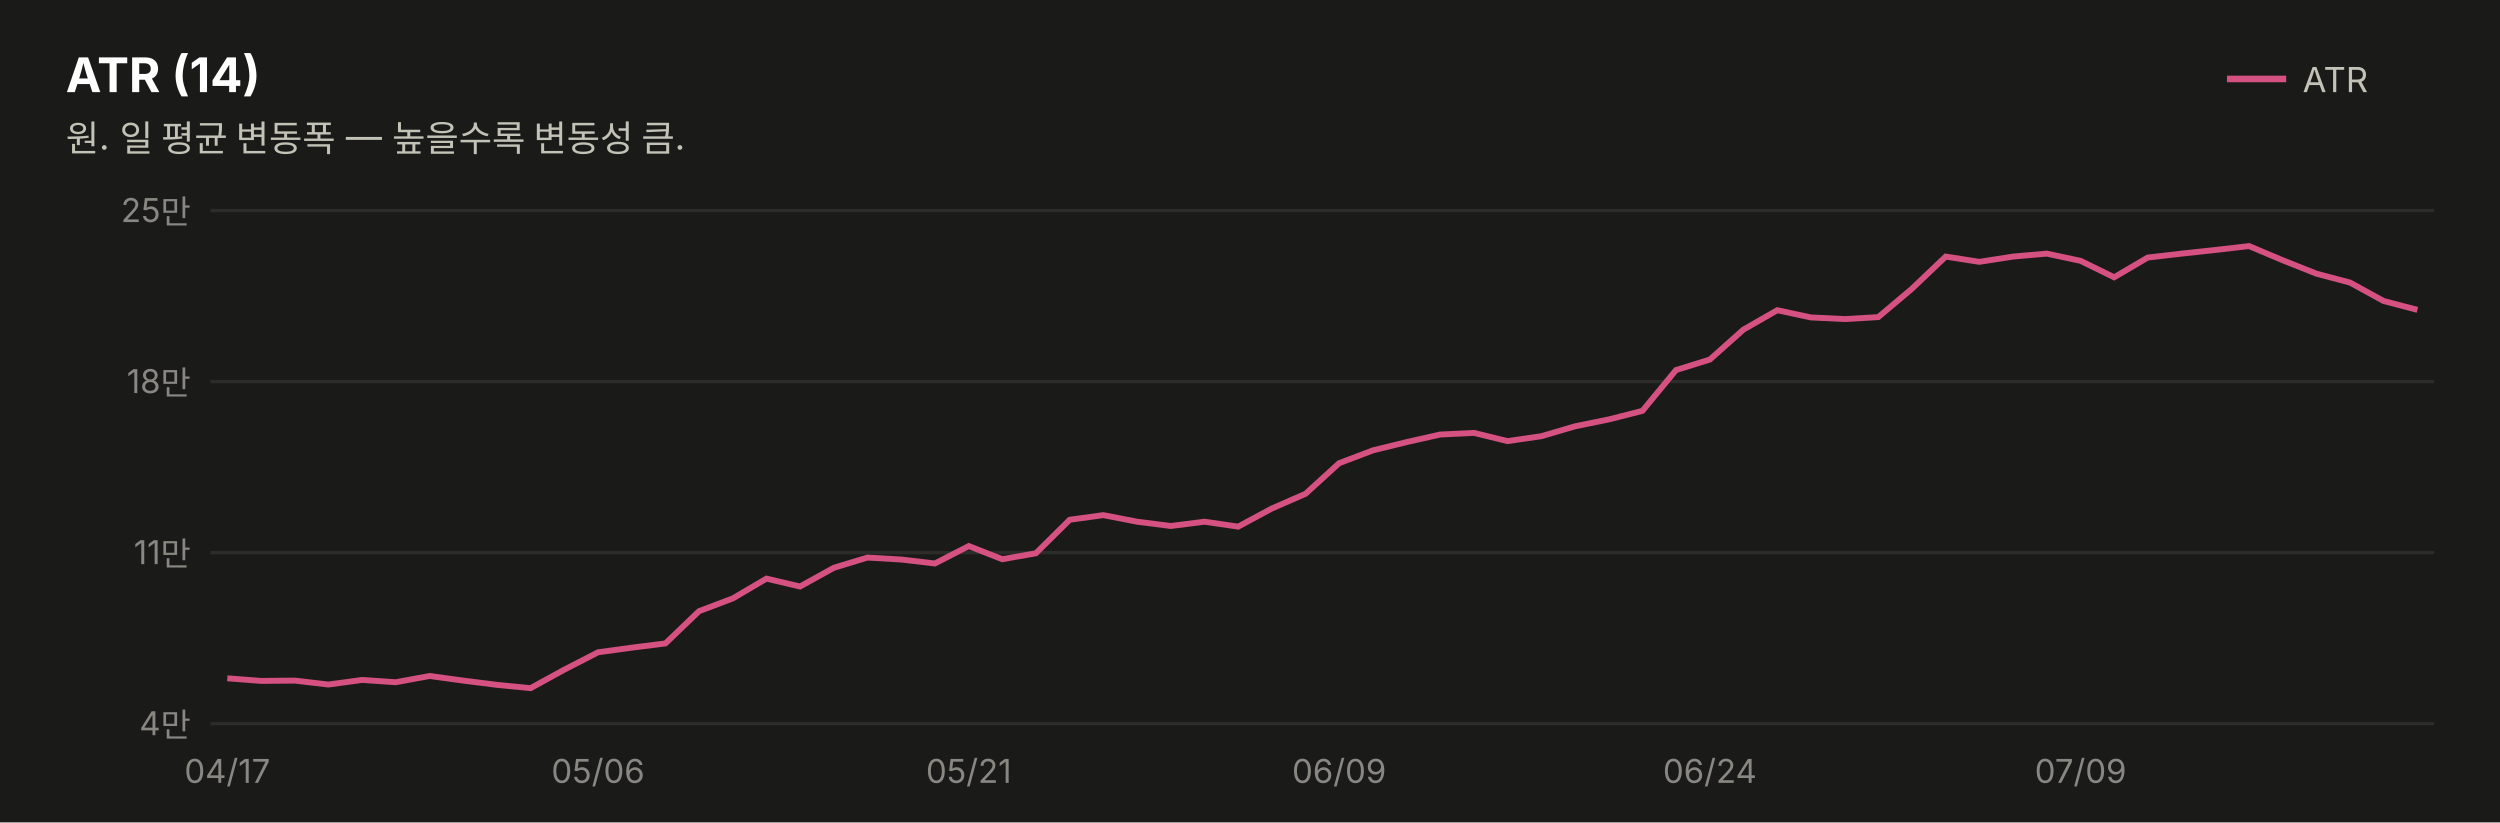
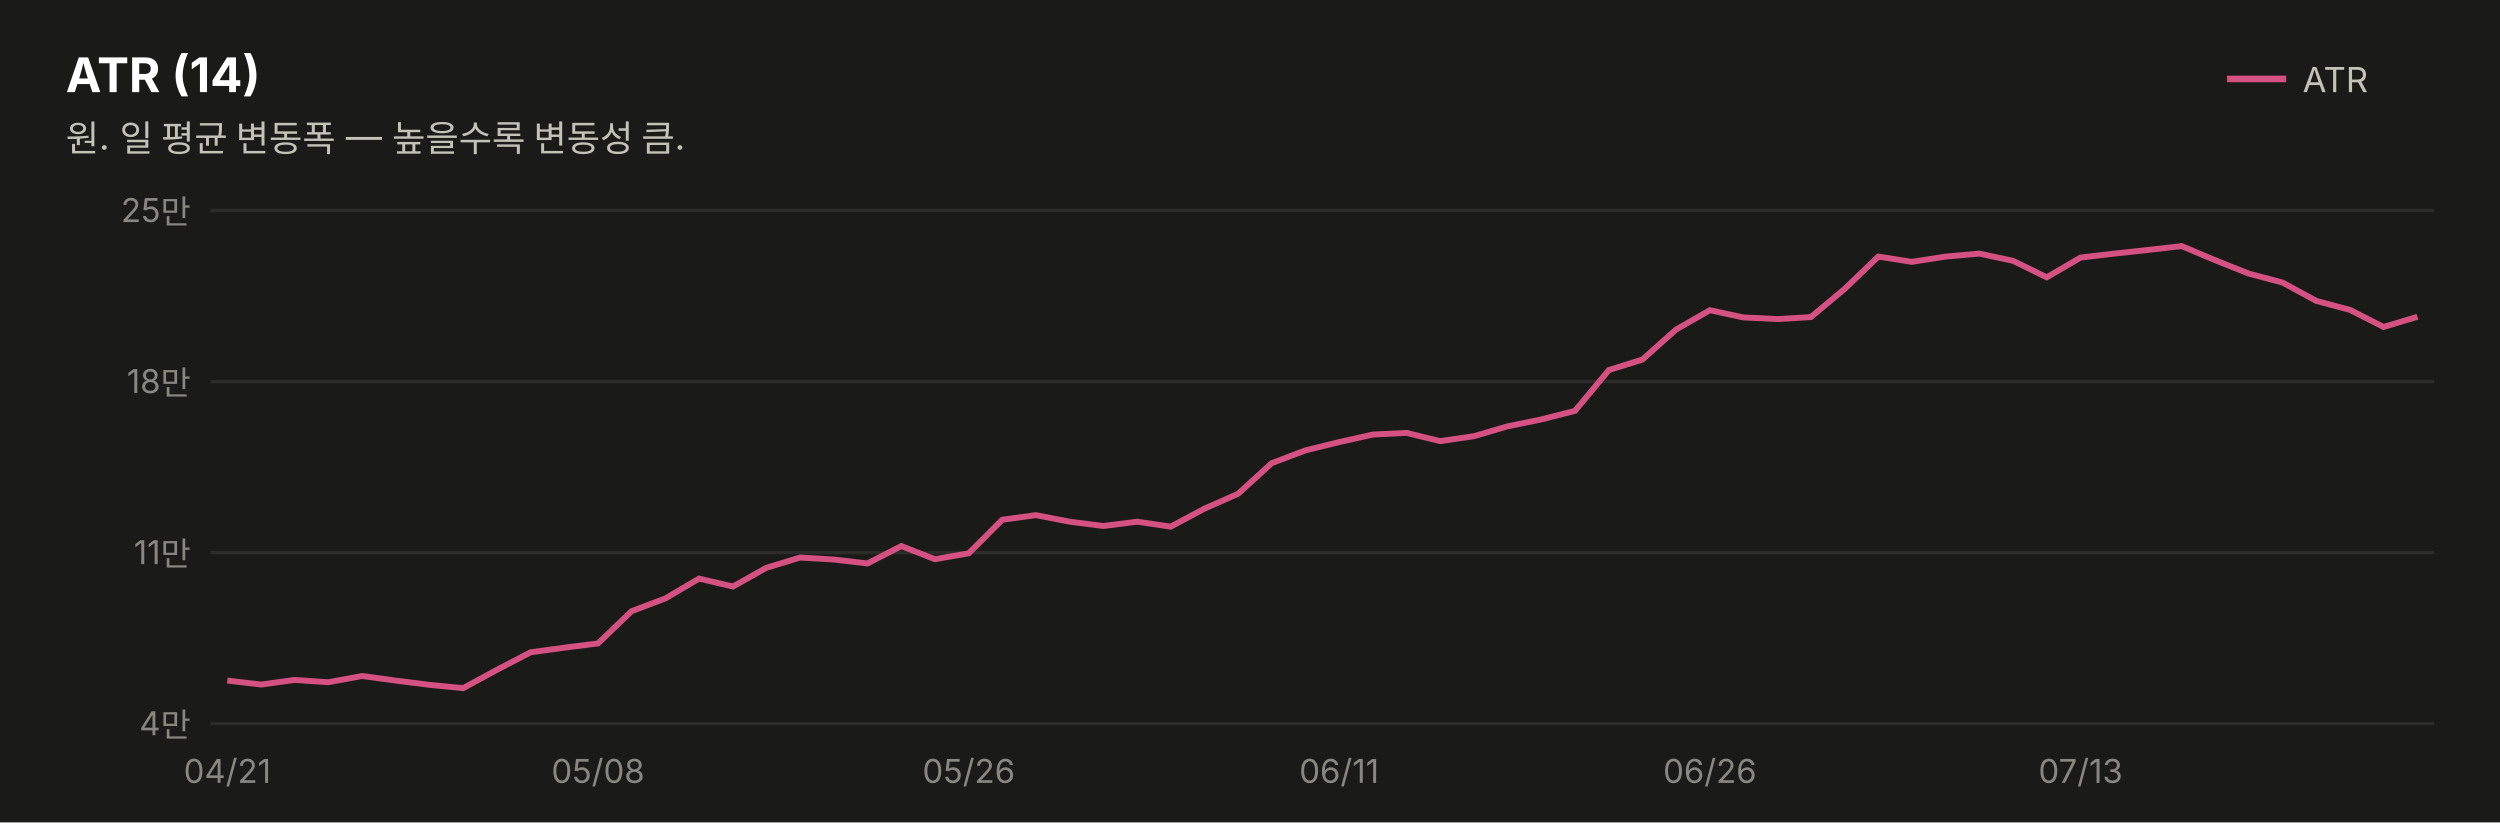
<svg xmlns="http://www.w3.org/2000/svg" width="760" height="250" viewBox="0 0 760 250" font-family="system-ui,-apple-system,&quot;Segoe UI&quot;,&quot;Malgun Gothic&quot;,&quot;Apple SD Gothic Neo&quot;,sans-serif">
  <rect width="760" height="250" fill="#1a1a19" />
  <text x="20" y="28" font-size="14.5" font-weight="700" fill="#ffffff">ATR (14)</text>
  <text x="20" y="46" font-size="11" fill="#c3c2b7">원. 일 평균 변동폭 — 높을수록 변동성 큼.</text>
  <line x1="677" y1="24" x2="695" y2="24" stroke="#d55181" stroke-width="2" />
  <text x="700" y="28" font-size="10.5" fill="#c3c2b7">ATR</text>
  <line x1="64" y1="220.0" x2="740" y2="220.0" stroke="#2c2c2a" stroke-width="1" />
  <text x="58" y="223.5" font-size="10" fill="#898781" text-anchor="end" style="font-variant-numeric:tabular-nums">4만</text>
  <line x1="64" y1="168.0" x2="740" y2="168.0" stroke="#2c2c2a" stroke-width="1" />
  <text x="58" y="171.5" font-size="10" fill="#898781" text-anchor="end" style="font-variant-numeric:tabular-nums">11만</text>
  <line x1="64" y1="116.0" x2="740" y2="116.0" stroke="#2c2c2a" stroke-width="1" />
  <text x="58" y="119.5" font-size="10" fill="#898781" text-anchor="end" style="font-variant-numeric:tabular-nums">18만</text>
  <line x1="64" y1="64.0" x2="740" y2="64.0" stroke="#2c2c2a" stroke-width="1" />
  <text x="58" y="67.5" font-size="10" fill="#898781" text-anchor="end" style="font-variant-numeric:tabular-nums">25만</text>
-   <path d="M69.1,206.2 L79.4,207.0 L89.6,206.9 L99.8,208.1 L110.1,206.7 L120.3,207.4 L130.6,205.5 L140.8,206.9 L151.1,208.2 L161.3,209.2 L171.5,203.6 L181.8,198.3 L192.0,196.9 L202.3,195.6 L212.5,185.8 L222.8,181.9 L233.0,175.9 L243.2,178.3 L253.5,172.6 L263.7,169.5 L274.0,170.1 L284.2,171.3 L294.5,166.0 L304.7,170.0 L314.9,168.2 L325.2,158.0 L335.4,156.6 L345.7,158.6 L355.9,159.9 L366.2,158.6 L376.4,160.1 L386.6,154.6 L396.9,150.1 L407.1,140.8 L417.4,136.9 L427.6,134.4 L437.8,132.1 L448.1,131.6 L458.3,134.1 L468.6,132.6 L478.8,129.6 L489.1,127.5 L499.3,124.9 L509.5,112.5 L519.8,109.3 L530.0,100.2 L540.3,94.3 L550.5,96.5 L560.8,97.0 L571.0,96.4 L581.2,87.8 L591.5,78.0 L601.7,79.6 L612.0,78.0 L622.2,77.1 L632.5,79.3 L642.7,84.3 L652.9,78.3 L663.2,77.1 L673.4,76.0 L683.7,74.8 L693.9,79.1 L704.2,83.2 L714.4,85.9 L724.6,91.5 L734.9,94.2" fill="none" stroke="#d55181" stroke-width="1.8" />
-   <text x="69.1" y="238" font-size="10" fill="#898781" text-anchor="middle">04/17</text>
-   <text x="181.8" y="238" font-size="10" fill="#898781" text-anchor="middle">05/06</text>
-   <text x="294.5" y="238" font-size="10" fill="#898781" text-anchor="middle">05/21</text>
-   <text x="407.1" y="238" font-size="10" fill="#898781" text-anchor="middle">06/09</text>
-   <text x="519.8" y="238" font-size="10" fill="#898781" text-anchor="middle">06/24</text>
-   <text x="632.5" y="238" font-size="10" fill="#898781" text-anchor="middle">07/09</text>
+   <path d="M69.1,206.9 L79.4,208.1 L89.6,206.7 L99.8,207.4 L110.1,205.5 L120.3,206.9 L130.6,208.2 L140.8,209.2 L151.1,203.6 L161.3,198.3 L171.5,196.9 L181.8,195.6 L192.0,185.8 L202.3,181.9 L212.5,175.9 L222.8,178.3 L233.0,172.6 L243.2,169.5 L253.5,170.1 L263.7,171.3 L274.0,166.0 L284.2,170.0 L294.5,168.2 L304.7,158.0 L314.9,156.6 L325.2,158.6 L335.4,159.9 L345.7,158.6 L355.9,160.1 L366.2,154.6 L376.4,150.1 L386.6,140.8 L396.9,136.9 L407.1,134.4 L417.4,132.1 L427.6,131.6 L437.8,134.1 L448.1,132.6 L458.3,129.6 L468.6,127.5 L478.8,124.9 L489.1,112.5 L499.3,109.3 L509.5,100.2 L519.8,94.3 L530.0,96.5 L540.3,97.0 L550.5,96.4 L560.8,87.8 L571.0,78.0 L581.2,79.6 L591.5,78.0 L601.7,77.1 L612.0,79.3 L622.2,84.3 L632.5,78.3 L642.7,77.1 L652.9,76.0 L663.2,74.8 L673.4,79.1 L683.7,83.2 L693.9,85.9 L704.2,91.5 L714.4,94.2 L724.6,99.4 L734.9,96.3" fill="none" stroke="#d55181" stroke-width="1.8" />
+   <text x="69.1" y="238" font-size="10" fill="#898781" text-anchor="middle">04/21</text>
+   <text x="181.8" y="238" font-size="10" fill="#898781" text-anchor="middle">05/08</text>
+   <text x="294.5" y="238" font-size="10" fill="#898781" text-anchor="middle">05/26</text>
+   <text x="407.1" y="238" font-size="10" fill="#898781" text-anchor="middle">06/11</text>
+   <text x="519.8" y="238" font-size="10" fill="#898781" text-anchor="middle">06/26</text>
+   <text x="632.5" y="238" font-size="10" fill="#898781" text-anchor="middle">07/13</text>
</svg>
